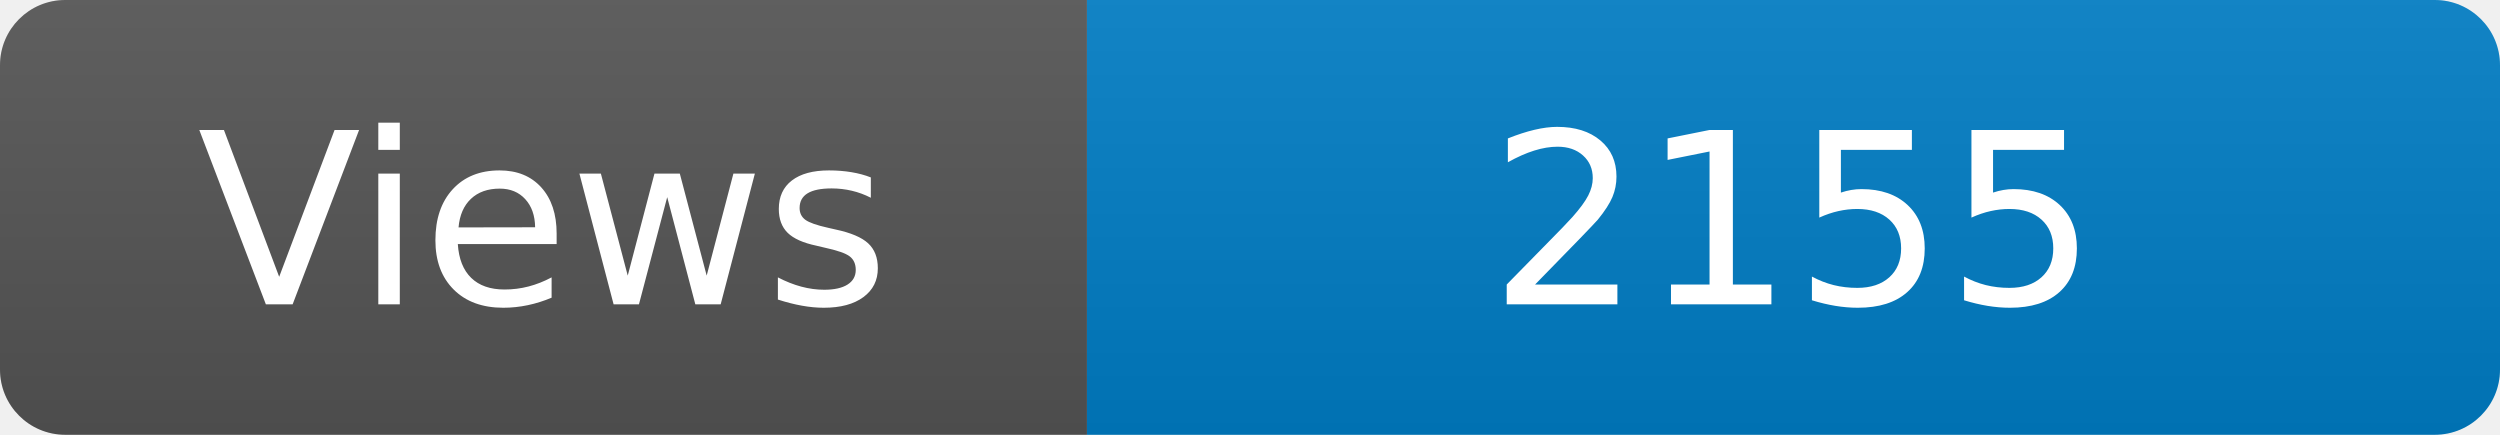
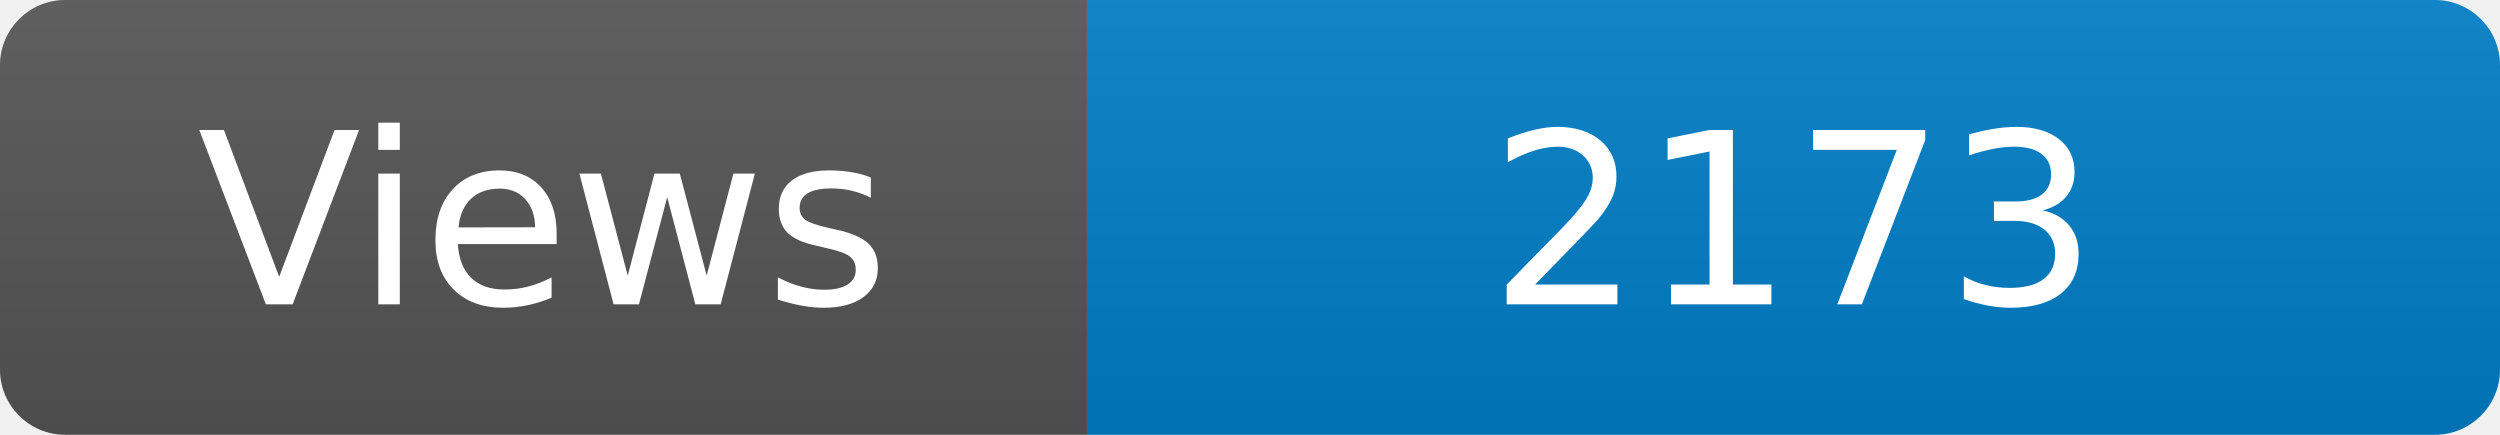
<svg xmlns="http://www.w3.org/2000/svg" width="115" height="20" role="img" aria-label="Maintained?: yes">
  <linearGradient id="s" x2="0" y2="100%">
    <stop offset="0" stop-color="#bbb" stop-opacity=".1" />
    <stop offset="1" stop-opacity=".1" />
  </linearGradient>
  <clipPath id="r">
    <rect width="115" height="20" rx="3" fill="#fff" />
  </clipPath>
  <g clip-path="url(#r)">
    <rect width="50" height="20" fill="#555" />
    <rect x="50" width="160" height="20" fill="#007ec6" />
    <rect width="115" height="20" fill="url(#s)" />
  </g>
  <g fill="#fff" text-anchor="middle" font-family="Verdana,Geneva,DejaVu Sans,sans-serif" font-size="110">
    <text x="250" y="140" transform="scale(.1)" fill="#fff">Views</text>
-     <text x="825" y="140" transform="scale(.1)" fill="#fff">2155</text>
+     <text x="825" y="140" transform="scale(.1)" fill="#fff">2173</text>
  </g>
</svg>
